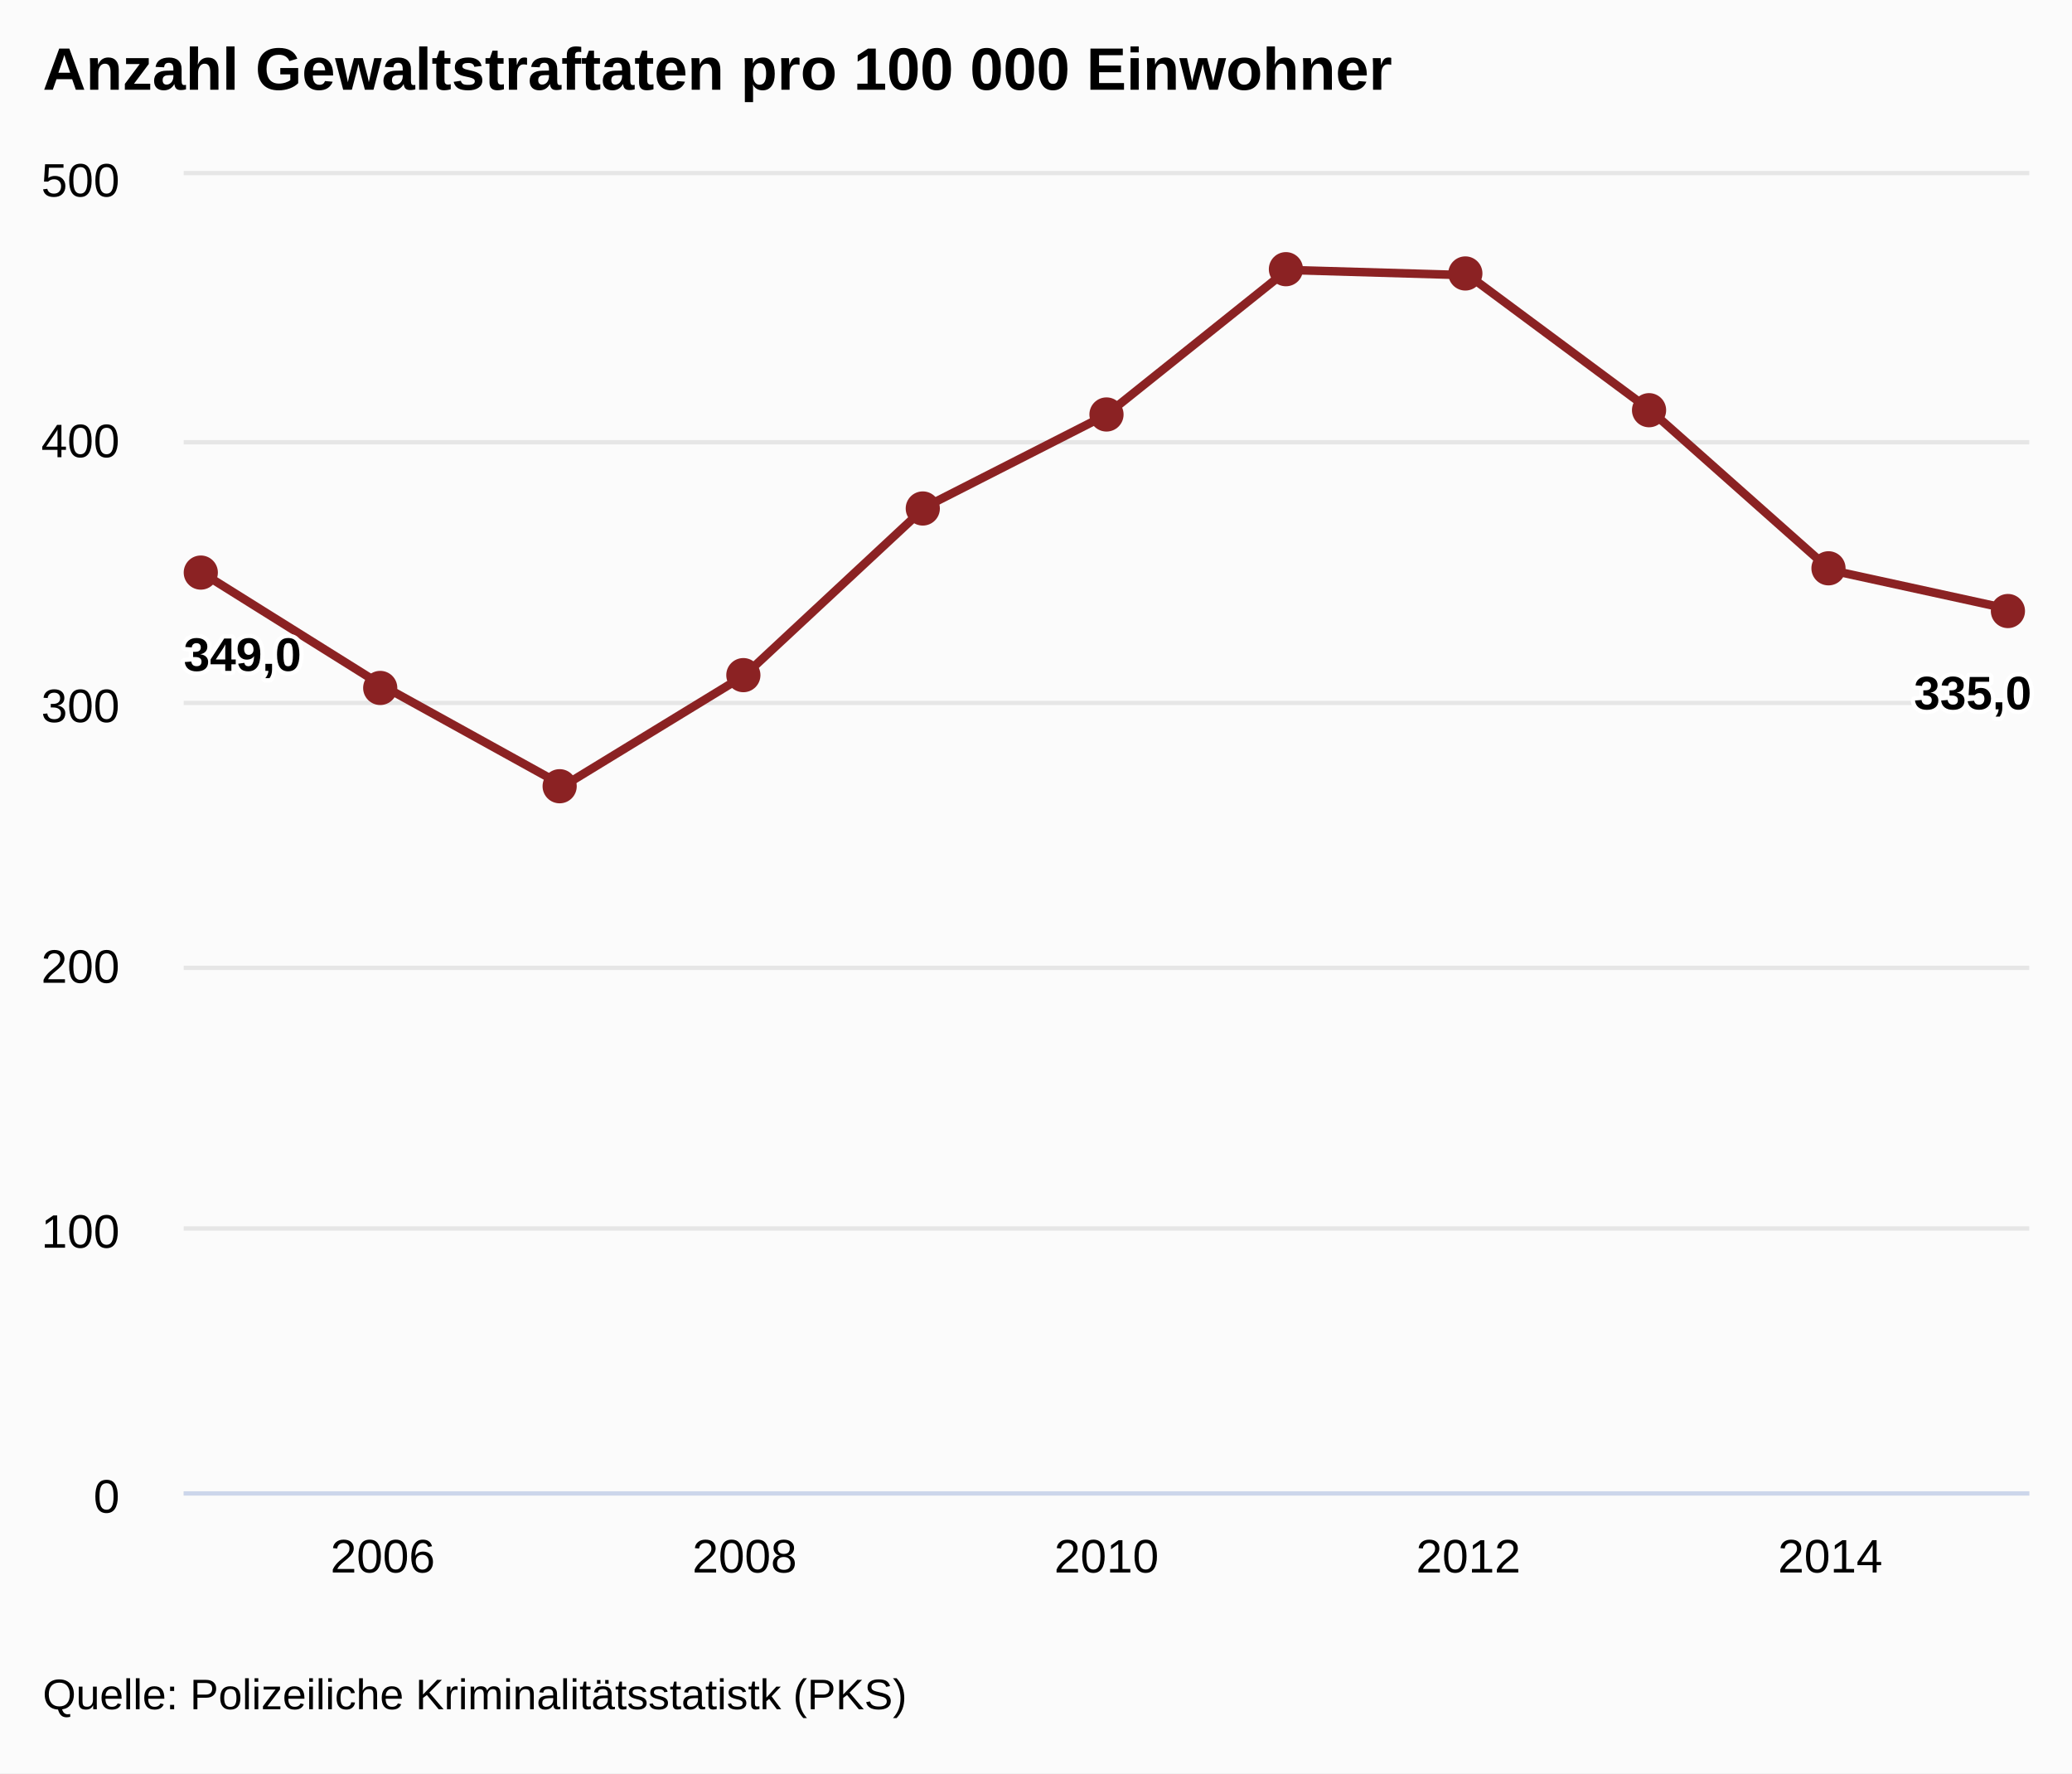
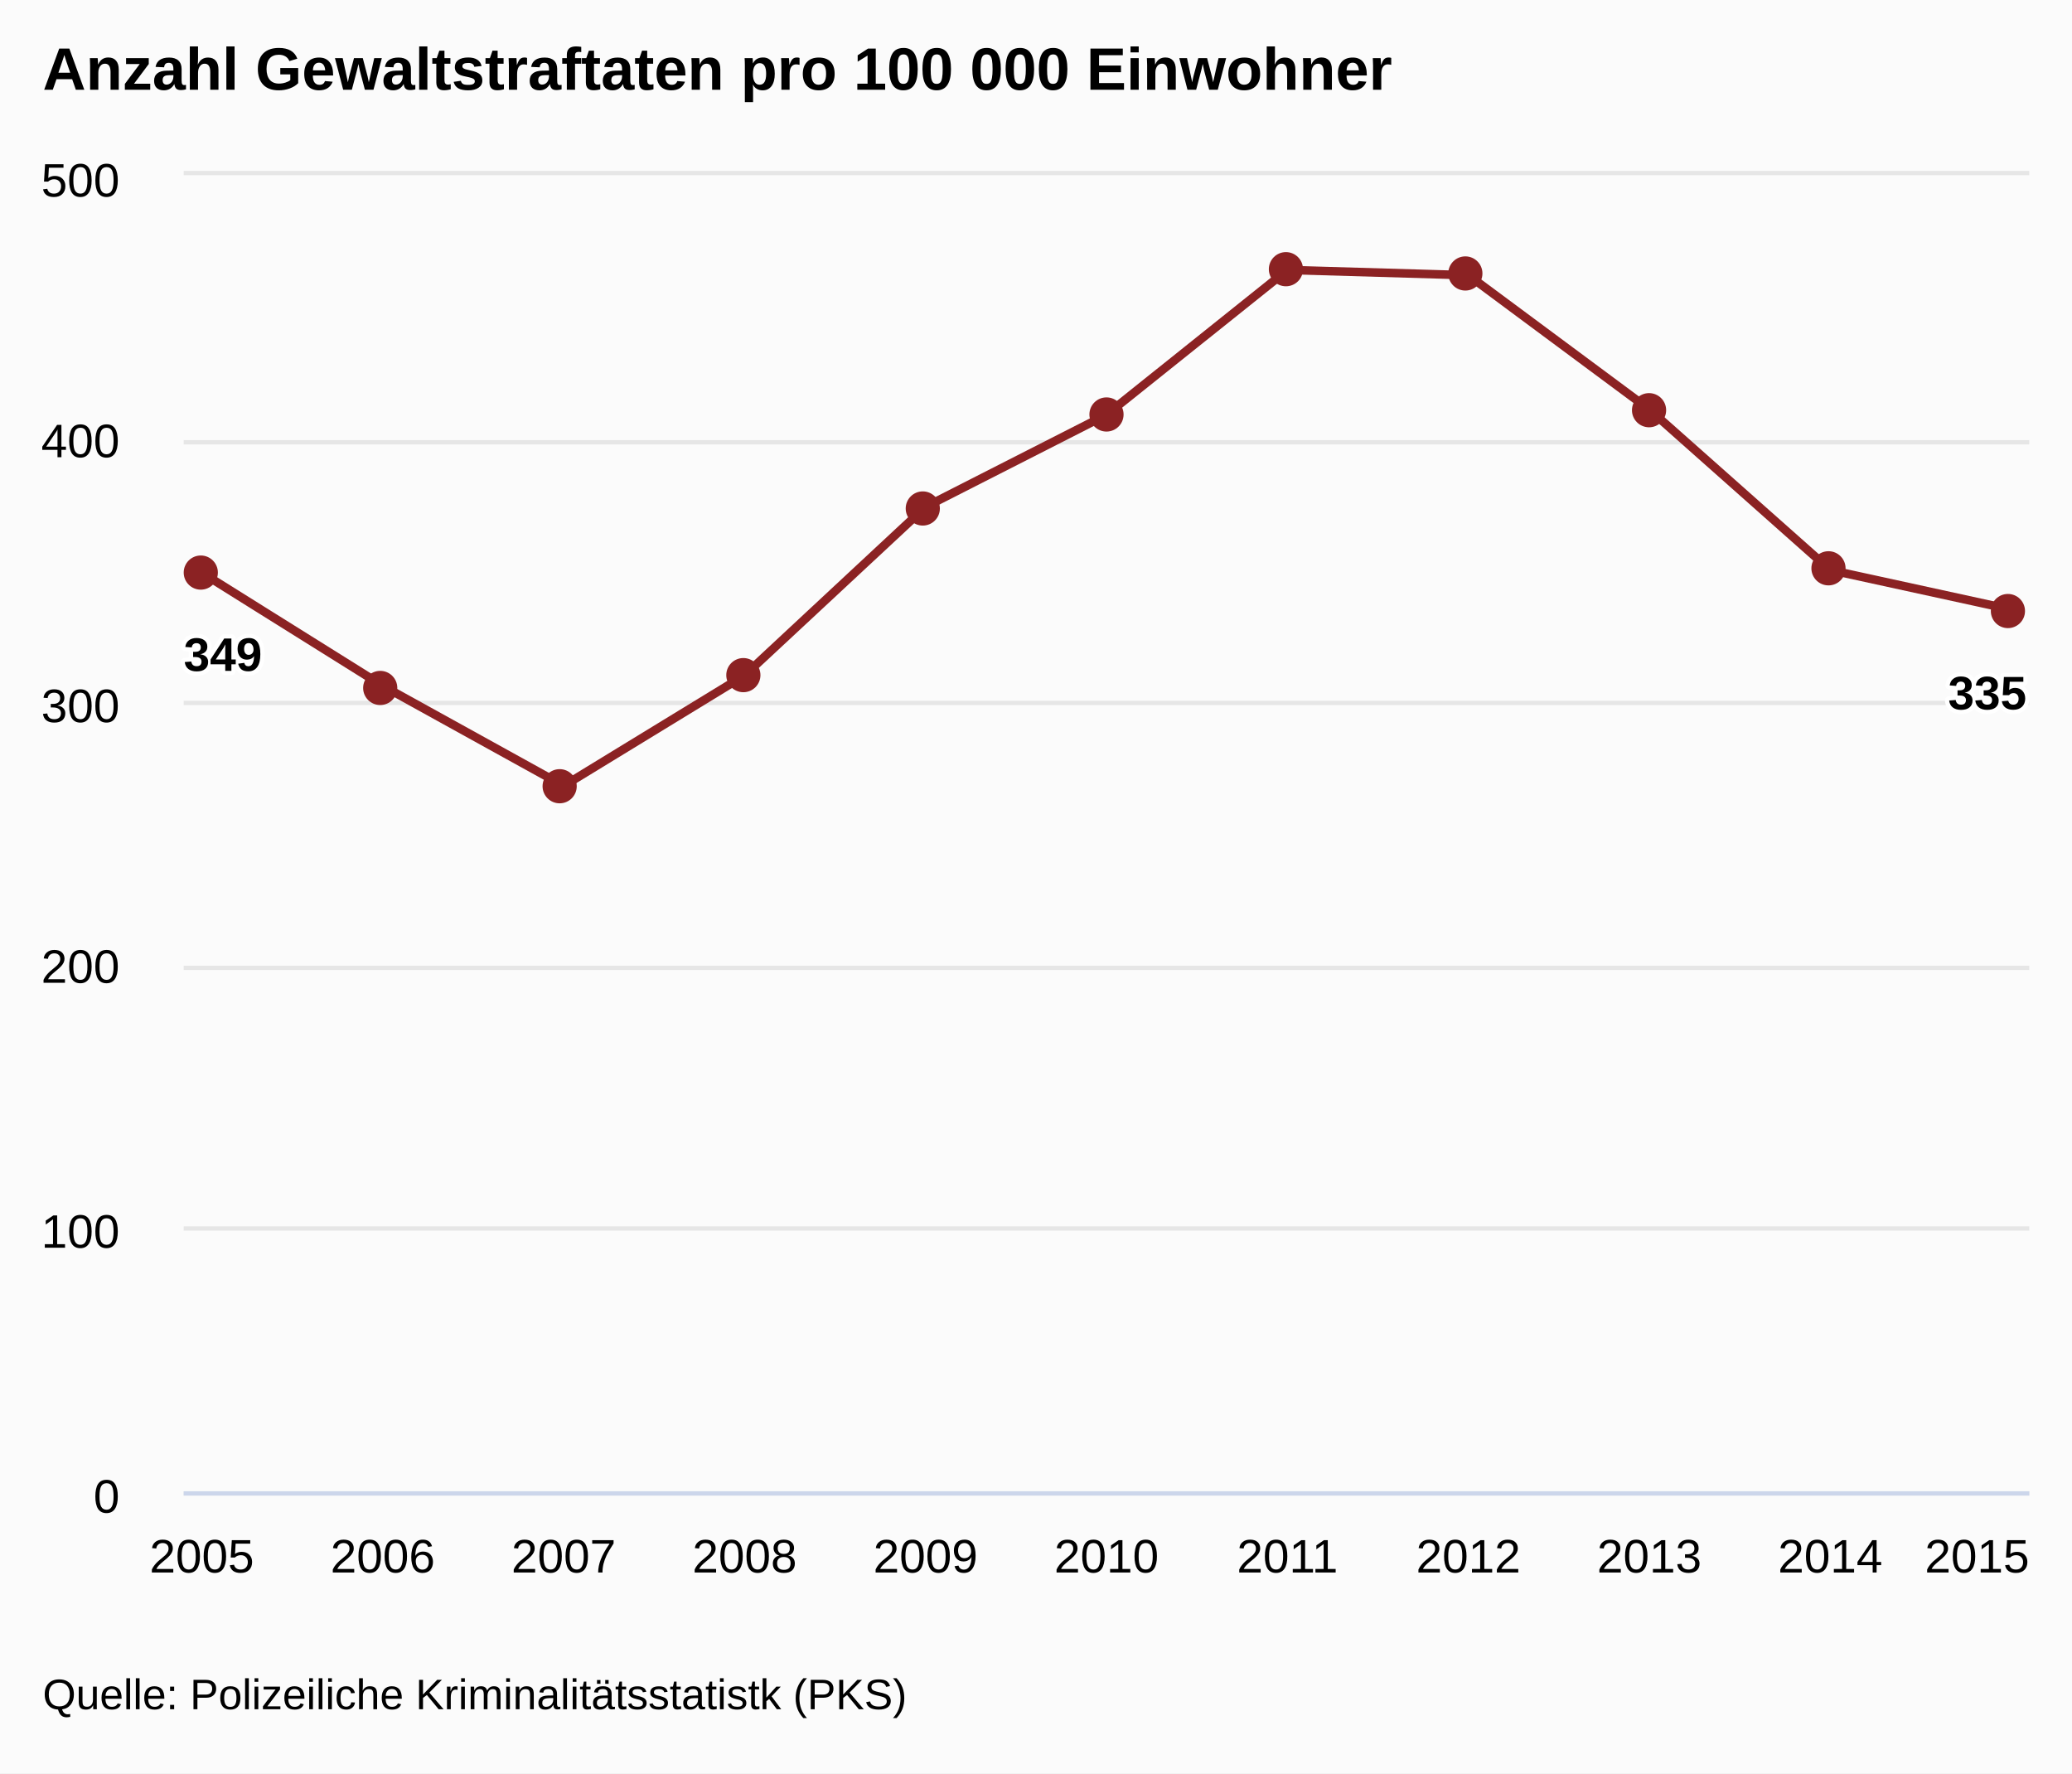
<svg xmlns="http://www.w3.org/2000/svg" version="1.1" class="highcharts-root" style="font-family:arial;font-size:12px;" viewBox="0 0 485 415">
  <defs>
    <clipPath>
      <rect x="0" y="0" width="432" height="308" fill="none" />
    </clipPath>
    <clipPath id="a">
      <rect x="0" y="0" width="432" height="308" fill="none" />
    </clipPath>
  </defs>
  <rect fill="#fbfbfb" class="highcharts-background" x="0" y="0" width="485" height="415" rx="0" ry="0" />
  <rect fill="none" class="highcharts-plot-background" x="43" y="41" width="432" height="308" />
  <g class="highcharts-pane-group" />
  <g class="highcharts-grid highcharts-xaxis-grid ">
+     <path fill="none" class="highcharts-grid-line" d="M 46.5 41 L 46.5 349" opacity="1" />
    <path fill="none" class="highcharts-grid-line" d="M 89.5 41 L 89.5 349" opacity="1" />
+     <path fill="none" class="highcharts-grid-line" d="M 131.5 41 L 131.5 349" opacity="1" />
    <path fill="none" class="highcharts-grid-line" d="M 173.5 41 L 173.5 349" opacity="1" />
+     <path fill="none" class="highcharts-grid-line" d="M 216.5 41 L 216.5 349" opacity="1" />
    <path fill="none" class="highcharts-grid-line" d="M 258.5 41 L 258.5 349" opacity="1" />
+     <path fill="none" class="highcharts-grid-line" d="M 300.5 41 L 300.5 349" opacity="1" />
    <path fill="none" class="highcharts-grid-line" d="M 343.5 41 L 343.5 349" opacity="1" />
+     <path fill="none" class="highcharts-grid-line" d="M 385.5 41 L 385.5 349" opacity="1" />
    <path fill="none" class="highcharts-grid-line" d="M 427.5 41 L 427.5 349" opacity="1" />
+     <path fill="none" class="highcharts-grid-line" d="M 470.5 41 L 470.5 349" opacity="1" />
  </g>
  <g class="highcharts-grid highcharts-yaxis-grid ">
    <path fill="none" stroke="#e6e6e6" stroke-width="1" class="highcharts-grid-line" d="M 43 349.5 L 475 349.5" opacity="1" />
    <path fill="none" stroke="#e6e6e6" stroke-width="1" class="highcharts-grid-line" d="M 43 287.5 L 475 287.5" opacity="1" />
    <path fill="none" stroke="#e6e6e6" stroke-width="1" class="highcharts-grid-line" d="M 43 226.5 L 475 226.5" opacity="1" />
    <path fill="none" stroke="#e6e6e6" stroke-width="1" class="highcharts-grid-line" d="M 43 164.5 L 475 164.5" opacity="1" />
    <path fill="none" stroke="#e6e6e6" stroke-width="1" class="highcharts-grid-line" d="M 43 103.5 L 475 103.5" opacity="1" />
    <path fill="none" stroke="#e6e6e6" stroke-width="1" class="highcharts-grid-line" d="M 43 40.5 L 475 40.5" opacity="1" />
  </g>
  <rect fill="none" class="highcharts-plot-border" x="43" y="41" width="432" height="308" />
  <g class="highcharts-axis highcharts-xaxis ">
    <path fill="none" class="highcharts-axis-line" stroke="#ccd6eb" stroke-width="1" d="M 43 349.5 L 475 349.5" />
  </g>
  <g class="highcharts-axis highcharts-yaxis ">
    <path fill="none" class="highcharts-axis-line" d="M 43 41 L 43 349" />
  </g>
  <g class="highcharts-series-group">
    <g class="highcharts-series highcharts-series-0 highcharts-line-series highcharts-color-undefined " transform="translate(43,41) scale(1 1)" clip-path="url(#a)">
      <path fill="none" d="M 4.235 93.016 L 46.588 119.504 L 88.941 142.912 L 131.294 117.04 L 173.647 77.616 L 216 56.056 L 258.353 22.176 L 300.706 23.408 L 343.059 54.824 L 385.412 92.4 L 427.765 101.64" class="highcharts-graph" stroke="#8b2223" stroke-width="2" stroke-linejoin="round" stroke-linecap="round" />
    </g>
    <g class="highcharts-markers highcharts-series-0 highcharts-line-series highcharts-color-undefined " transform="translate(43,41) scale(1 1)" clip-path="none">
      <path fill="#8b2223" d="M 8 93 A 4 4 0 1 1 8 92.996 Z" class="highcharts-point" />
      <path fill="#8b2223" d="M 50 120 A 4 4 0 1 1 50 119.996 Z" class="highcharts-point" />
      <path fill="#8b2223" d="M 92 143 A 4 4 0 1 1 92 142.996 Z" class="highcharts-point" />
      <path fill="#8b2223" d="M 135 117 A 4 4 0 1 1 135 116.996 Z" class="highcharts-point" />
      <path fill="#8b2223" d="M 177 78 A 4 4 0 1 1 177 77.996 Z" class="highcharts-point" />
      <path fill="#8b2223" d="M 220 56 A 4 4 0 1 1 220 55.996 Z" class="highcharts-point" />
      <path fill="#8b2223" d="M 262 22 A 4 4 0 1 1 262 21.996 Z" class="highcharts-point" />
      <path fill="#8b2223" d="M 304 23 A 4 4 0 1 1 304 22.996 Z" class="highcharts-point" />
      <path fill="#8b2223" d="M 347 55 A 4 4 0 1 1 347 54.996 Z" class="highcharts-point" />
      <path fill="#8b2223" d="M 389 92 A 4 4 0 1 1 389 91.996 Z" class="highcharts-point" />
      <path fill="#8b2223" d="M 431 102 A 4 4 0 1 1 431 101.996 Z" class="highcharts-point" />
    </g>
  </g>
  <text x="10" text-anchor="start" class="highcharts-title" style="color:#000000;font-size:14px;font-weight:bold;fill:#000000;" y="21">
    <tspan>Anzahl Gewaltstraftaten pro 100 000 Einwohner</tspan>
  </text>
  <g class="highcharts-data-labels highcharts-series-0 highcharts-line-series highcharts-color-undefined " visibility="visible" transform="translate(43,41) scale(1 1)">
    <g class="highcharts-label highcharts-data-label highcharts-data-label-color-undefined " transform="translate(-5,100)">
      <text x="5" style="font-size:11px;font-weight:bold;color:#000000;fill:#000000;" y="16">
-         <tspan x="5" y="16" class="highcharts-text-outline" fill="#FFFFFF" stroke="#FFFFFF" stroke-width="2px" stroke-linejoin="round" style="">349,0</tspan>
-         <tspan x="5" y="16">349,0</tspan>
+         <tspan x="5" y="16" class="highcharts-text-outline" fill="#FFFFFF" stroke="#FFFFFF" stroke-width="2px" stroke-linejoin="round">349</tspan>
+         <tspan x="5" y="16">349</tspan>
      </text>
    </g>
    <g class="highcharts-label highcharts-data-label highcharts-data-label-color-undefined " transform="translate(42,140)">
      <text x="5" style="font-size:11px;font-weight:bold;color:#000000;fill:#000000;" y="16" />
    </g>
    <g class="highcharts-label highcharts-data-label highcharts-data-label-color-undefined " transform="translate(84,163)">
      <text x="5" style="font-size:11px;font-weight:bold;color:#000000;fill:#000000;" y="16" />
    </g>
    <g class="highcharts-label highcharts-data-label highcharts-data-label-color-undefined " transform="translate(126,137)">
      <text x="5" style="font-size:11px;font-weight:bold;color:#000000;fill:#000000;" y="16" />
    </g>
    <g class="highcharts-label highcharts-data-label highcharts-data-label-color-undefined " transform="translate(169,98)">
      <text x="5" style="font-size:11px;font-weight:bold;color:#000000;fill:#000000;" y="16" />
    </g>
    <g class="highcharts-label highcharts-data-label highcharts-data-label-color-undefined " transform="translate(211,76)">
      <text x="5" style="font-size:11px;font-weight:bold;color:#000000;fill:#000000;" y="16" />
    </g>
    <g class="highcharts-label highcharts-data-label highcharts-data-label-color-undefined " transform="translate(253,42)">
      <text x="5" style="font-size:11px;font-weight:bold;color:#000000;fill:#000000;" y="16" />
    </g>
    <g class="highcharts-label highcharts-data-label highcharts-data-label-color-undefined " transform="translate(296,43)">
      <text x="5" style="font-size:11px;font-weight:bold;color:#000000;fill:#000000;" y="16" />
    </g>
    <g class="highcharts-label highcharts-data-label highcharts-data-label-color-undefined " transform="translate(338,75)">
      <text x="5" style="font-size:11px;font-weight:bold;color:#000000;fill:#000000;" y="16" />
    </g>
    <g class="highcharts-label highcharts-data-label highcharts-data-label-color-undefined " transform="translate(380,112)">
      <text x="5" style="font-size:11px;font-weight:bold;color:#000000;fill:#000000;" y="16" />
    </g>
-     <g class="highcharts-label highcharts-data-label highcharts-data-label-color-undefined " transform="translate(400,109)">
+     <g class="highcharts-label highcharts-data-label highcharts-data-label-color-undefined " transform="translate(408,109)">
      <text x="5" style="font-size:11px;font-weight:bold;color:#000000;fill:#000000;" y="16">
-         <tspan x="5" y="16" class="highcharts-text-outline" fill="#FFFFFF" stroke="#FFFFFF" stroke-width="2px" stroke-linejoin="round">335,0</tspan>
-         <tspan x="5" y="16">335,0</tspan>
+         <tspan x="5" y="16" class="highcharts-text-outline" fill="#FFFFFF" stroke="#FFFFFF" stroke-width="2px" stroke-linejoin="round">335</tspan>
+         <tspan x="5" y="16">335</tspan>
      </text>
    </g>
  </g>
  <g class="highcharts-axis-labels highcharts-xaxis-labels ">
+     <text x="47.235" style="color:#000000;cursor:default;font-size:11px;fill:#000000;" text-anchor="middle" transform="translate(0,0)" y="368" opacity="1">
+       2005
+     </text>
    <text x="89.588" style="color:#000000;cursor:default;font-size:11px;fill:#000000;" text-anchor="middle" transform="translate(0,0)" y="368" opacity="1">
-       <tspan>2006</tspan>
+       2006
+     </text>
+     <text x="131.941" style="color:#000000;cursor:default;font-size:11px;fill:#000000;" text-anchor="middle" transform="translate(0,0)" y="368" opacity="1">
+       2007
    </text>
    <text x="174.294" style="color:#000000;cursor:default;font-size:11px;fill:#000000;" text-anchor="middle" transform="translate(0,0)" y="368" opacity="1">
-       <tspan>2008</tspan>
+       2008
+     </text>
+     <text x="216.647" style="color:#000000;cursor:default;font-size:11px;fill:#000000;" text-anchor="middle" transform="translate(0,0)" y="368" opacity="1">
+       2009
    </text>
    <text x="259" style="color:#000000;cursor:default;font-size:11px;fill:#000000;" text-anchor="middle" transform="translate(0,0)" y="368" opacity="1">
-       <tspan>2010</tspan>
+       2010
+     </text>
+     <text x="301.353" style="color:#000000;cursor:default;font-size:11px;fill:#000000;" text-anchor="middle" transform="translate(0,0)" y="368" opacity="1">
+       2011
    </text>
    <text x="343.706" style="color:#000000;cursor:default;font-size:11px;fill:#000000;" text-anchor="middle" transform="translate(0,0)" y="368" opacity="1">
-       <tspan>2012</tspan>
+       2012
+     </text>
+     <text x="386.059" style="color:#000000;cursor:default;font-size:11px;fill:#000000;" text-anchor="middle" transform="translate(0,0)" y="368" opacity="1">
+       2013
    </text>
    <text x="428.412" style="color:#000000;cursor:default;font-size:11px;fill:#000000;" text-anchor="middle" transform="translate(0,0)" y="368" opacity="1">
-       <tspan>2014</tspan>
+       2014
+     </text>
+     <text x="462.781" style="color:#000000;cursor:default;font-size:11px;fill:#000000;" text-anchor="middle" transform="translate(0,0)" y="368" opacity="1">
+       2015
    </text>
  </g>
  <g class="highcharts-axis-labels highcharts-yaxis-labels ">
    <text x="28" style="color:#000000;cursor:default;font-size:11px;fill:#000000;" text-anchor="end" transform="translate(0,0)" y="354" opacity="1">
      <tspan>0</tspan>
    </text>
    <text x="28" style="color:#000000;cursor:default;font-size:11px;fill:#000000;" text-anchor="end" transform="translate(0,0)" y="292" opacity="1">
      <tspan>100</tspan>
    </text>
    <text x="28" style="color:#000000;cursor:default;font-size:11px;fill:#000000;" text-anchor="end" transform="translate(0,0)" y="230" opacity="1">
      <tspan>200</tspan>
    </text>
    <text x="28" style="color:#000000;cursor:default;font-size:11px;fill:#000000;" text-anchor="end" transform="translate(0,0)" y="169" opacity="1">
      <tspan>300</tspan>
    </text>
    <text x="28" style="color:#000000;cursor:default;font-size:11px;fill:#000000;" text-anchor="end" transform="translate(0,0)" y="107" opacity="1">
      <tspan>400</tspan>
    </text>
    <text x="28" style="color:#000000;cursor:default;font-size:11px;fill:#000000;" text-anchor="end" transform="translate(0,0)" y="46" opacity="1">
      <tspan>500</tspan>
    </text>
  </g>
  <text x="10" class="highcharts-credits" text-anchor="start" style="cursor:default;color:#000000;font-size:10px;fill:#000000;" y="400">
    <tspan>Quelle: Polizeiliche Kriminalitätsstatistk (PKS)</tspan>
  </text>
</svg>
